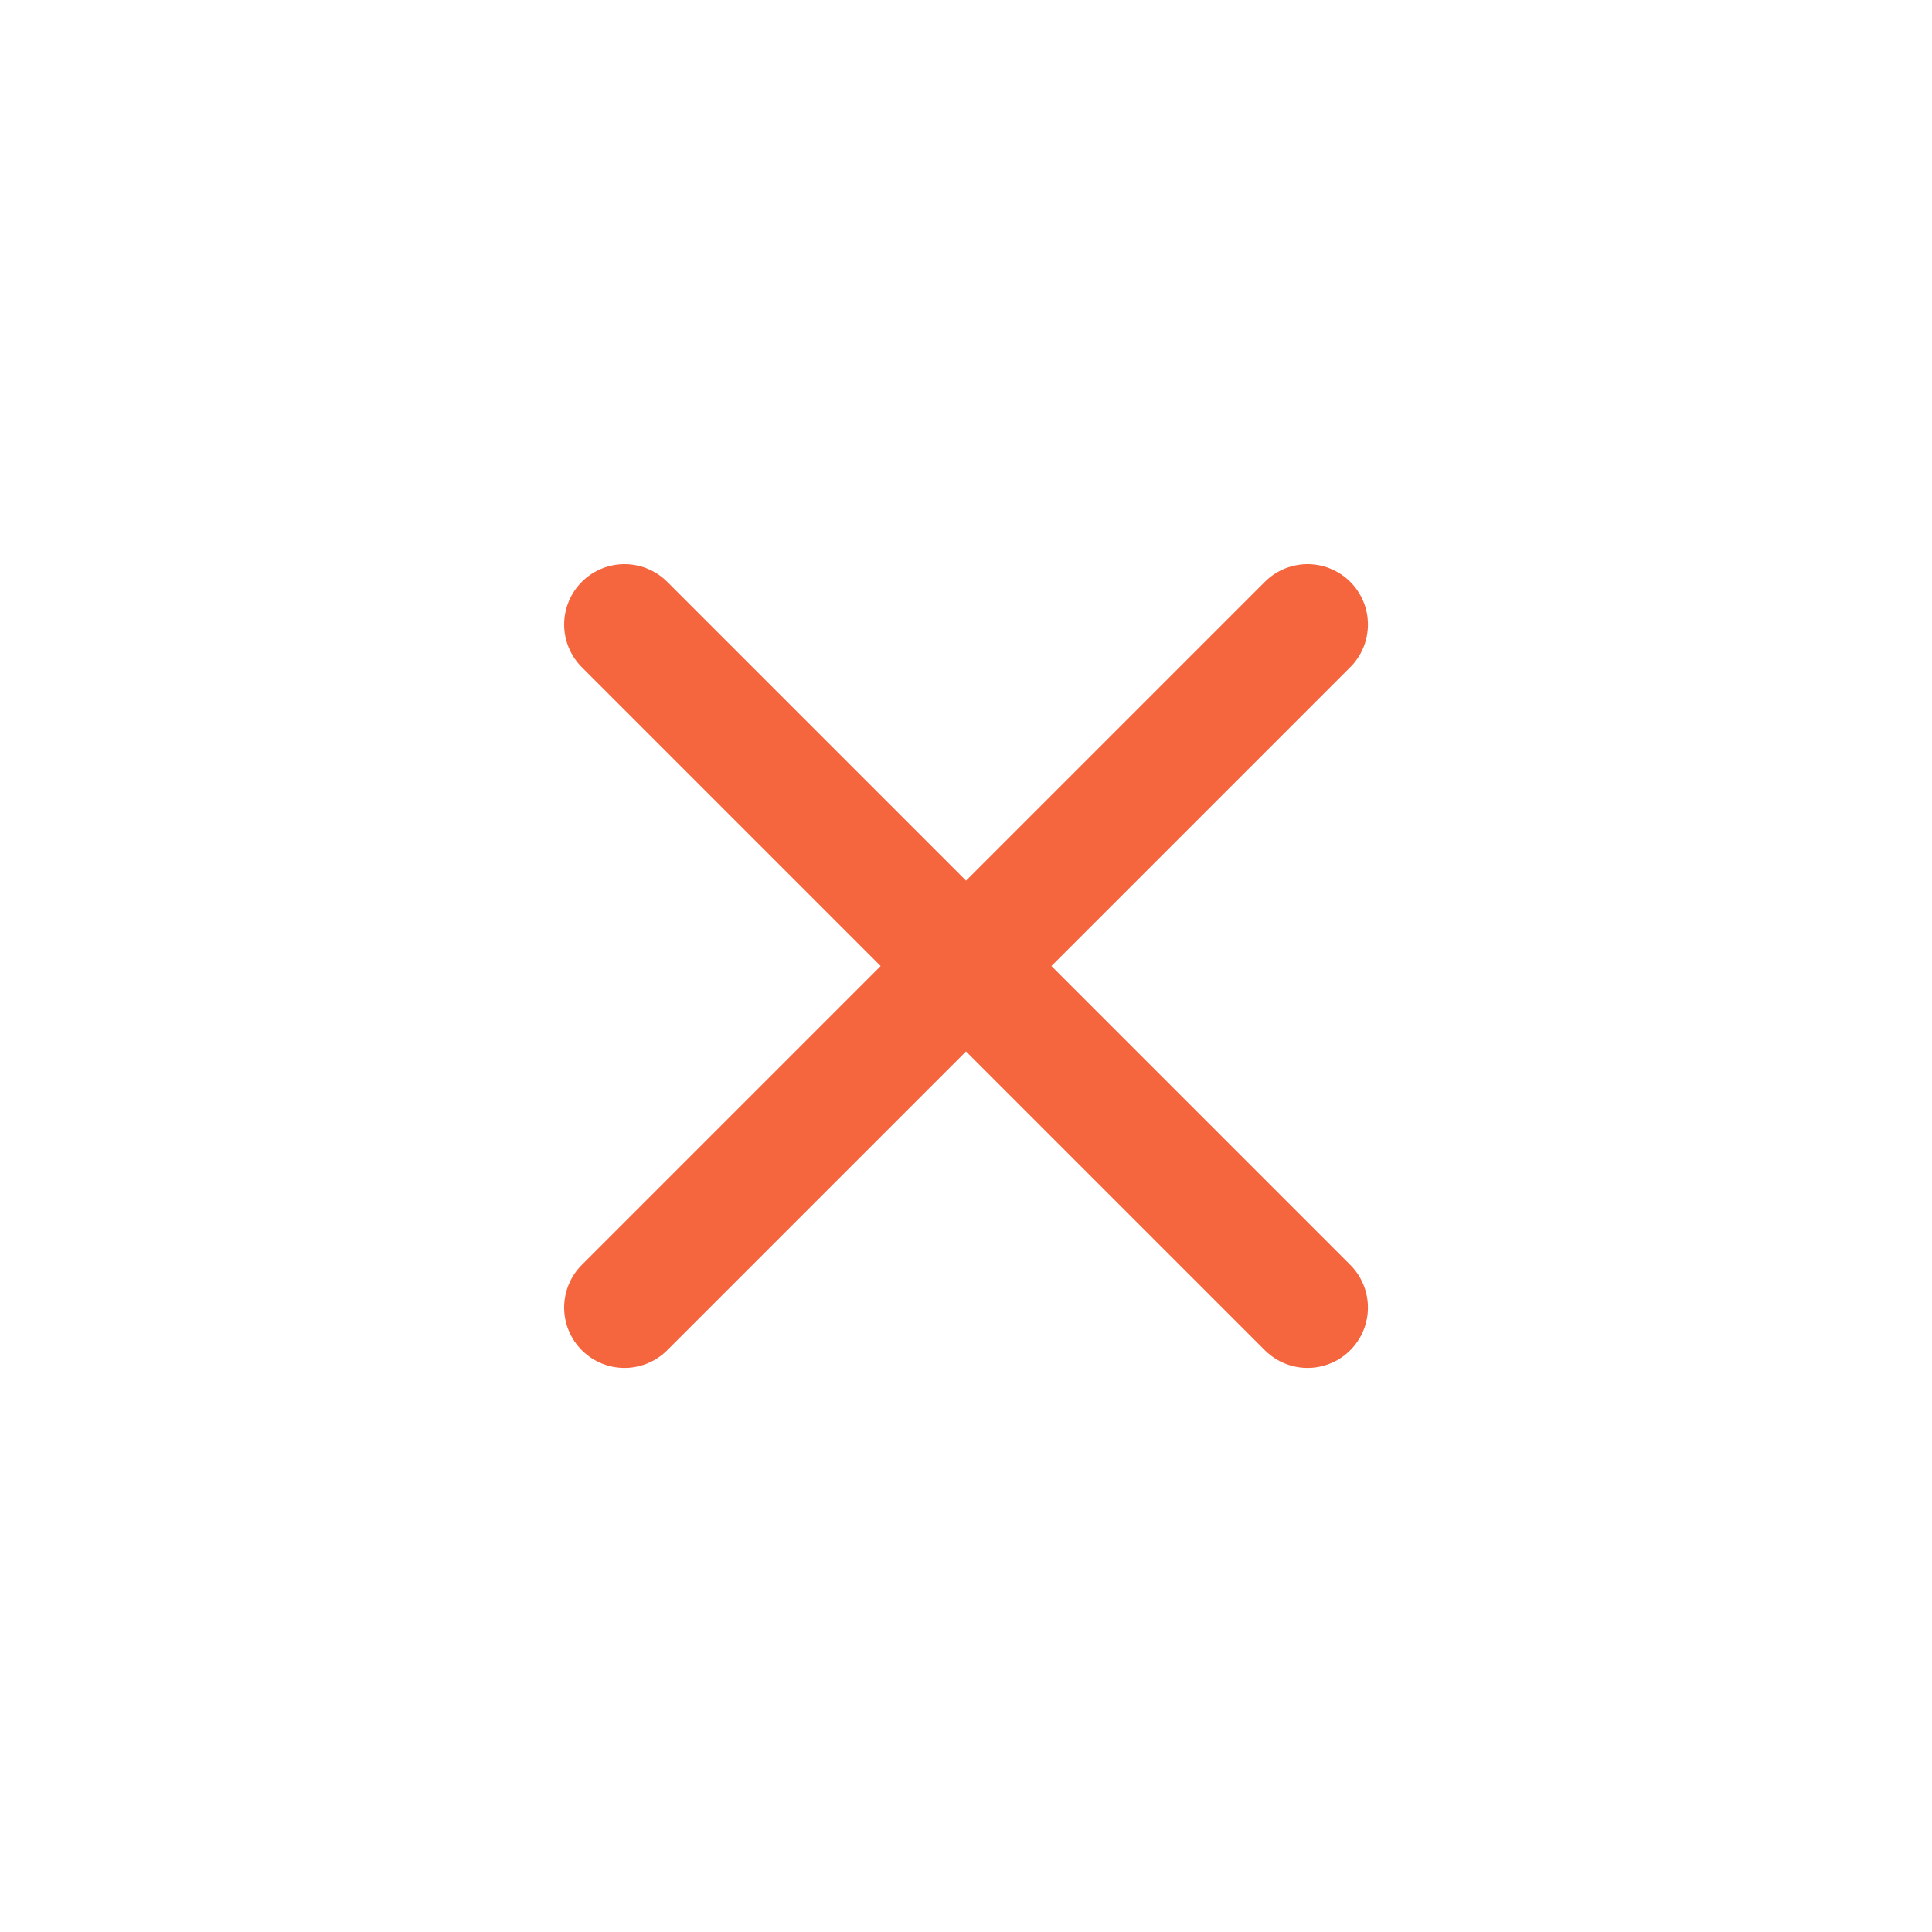
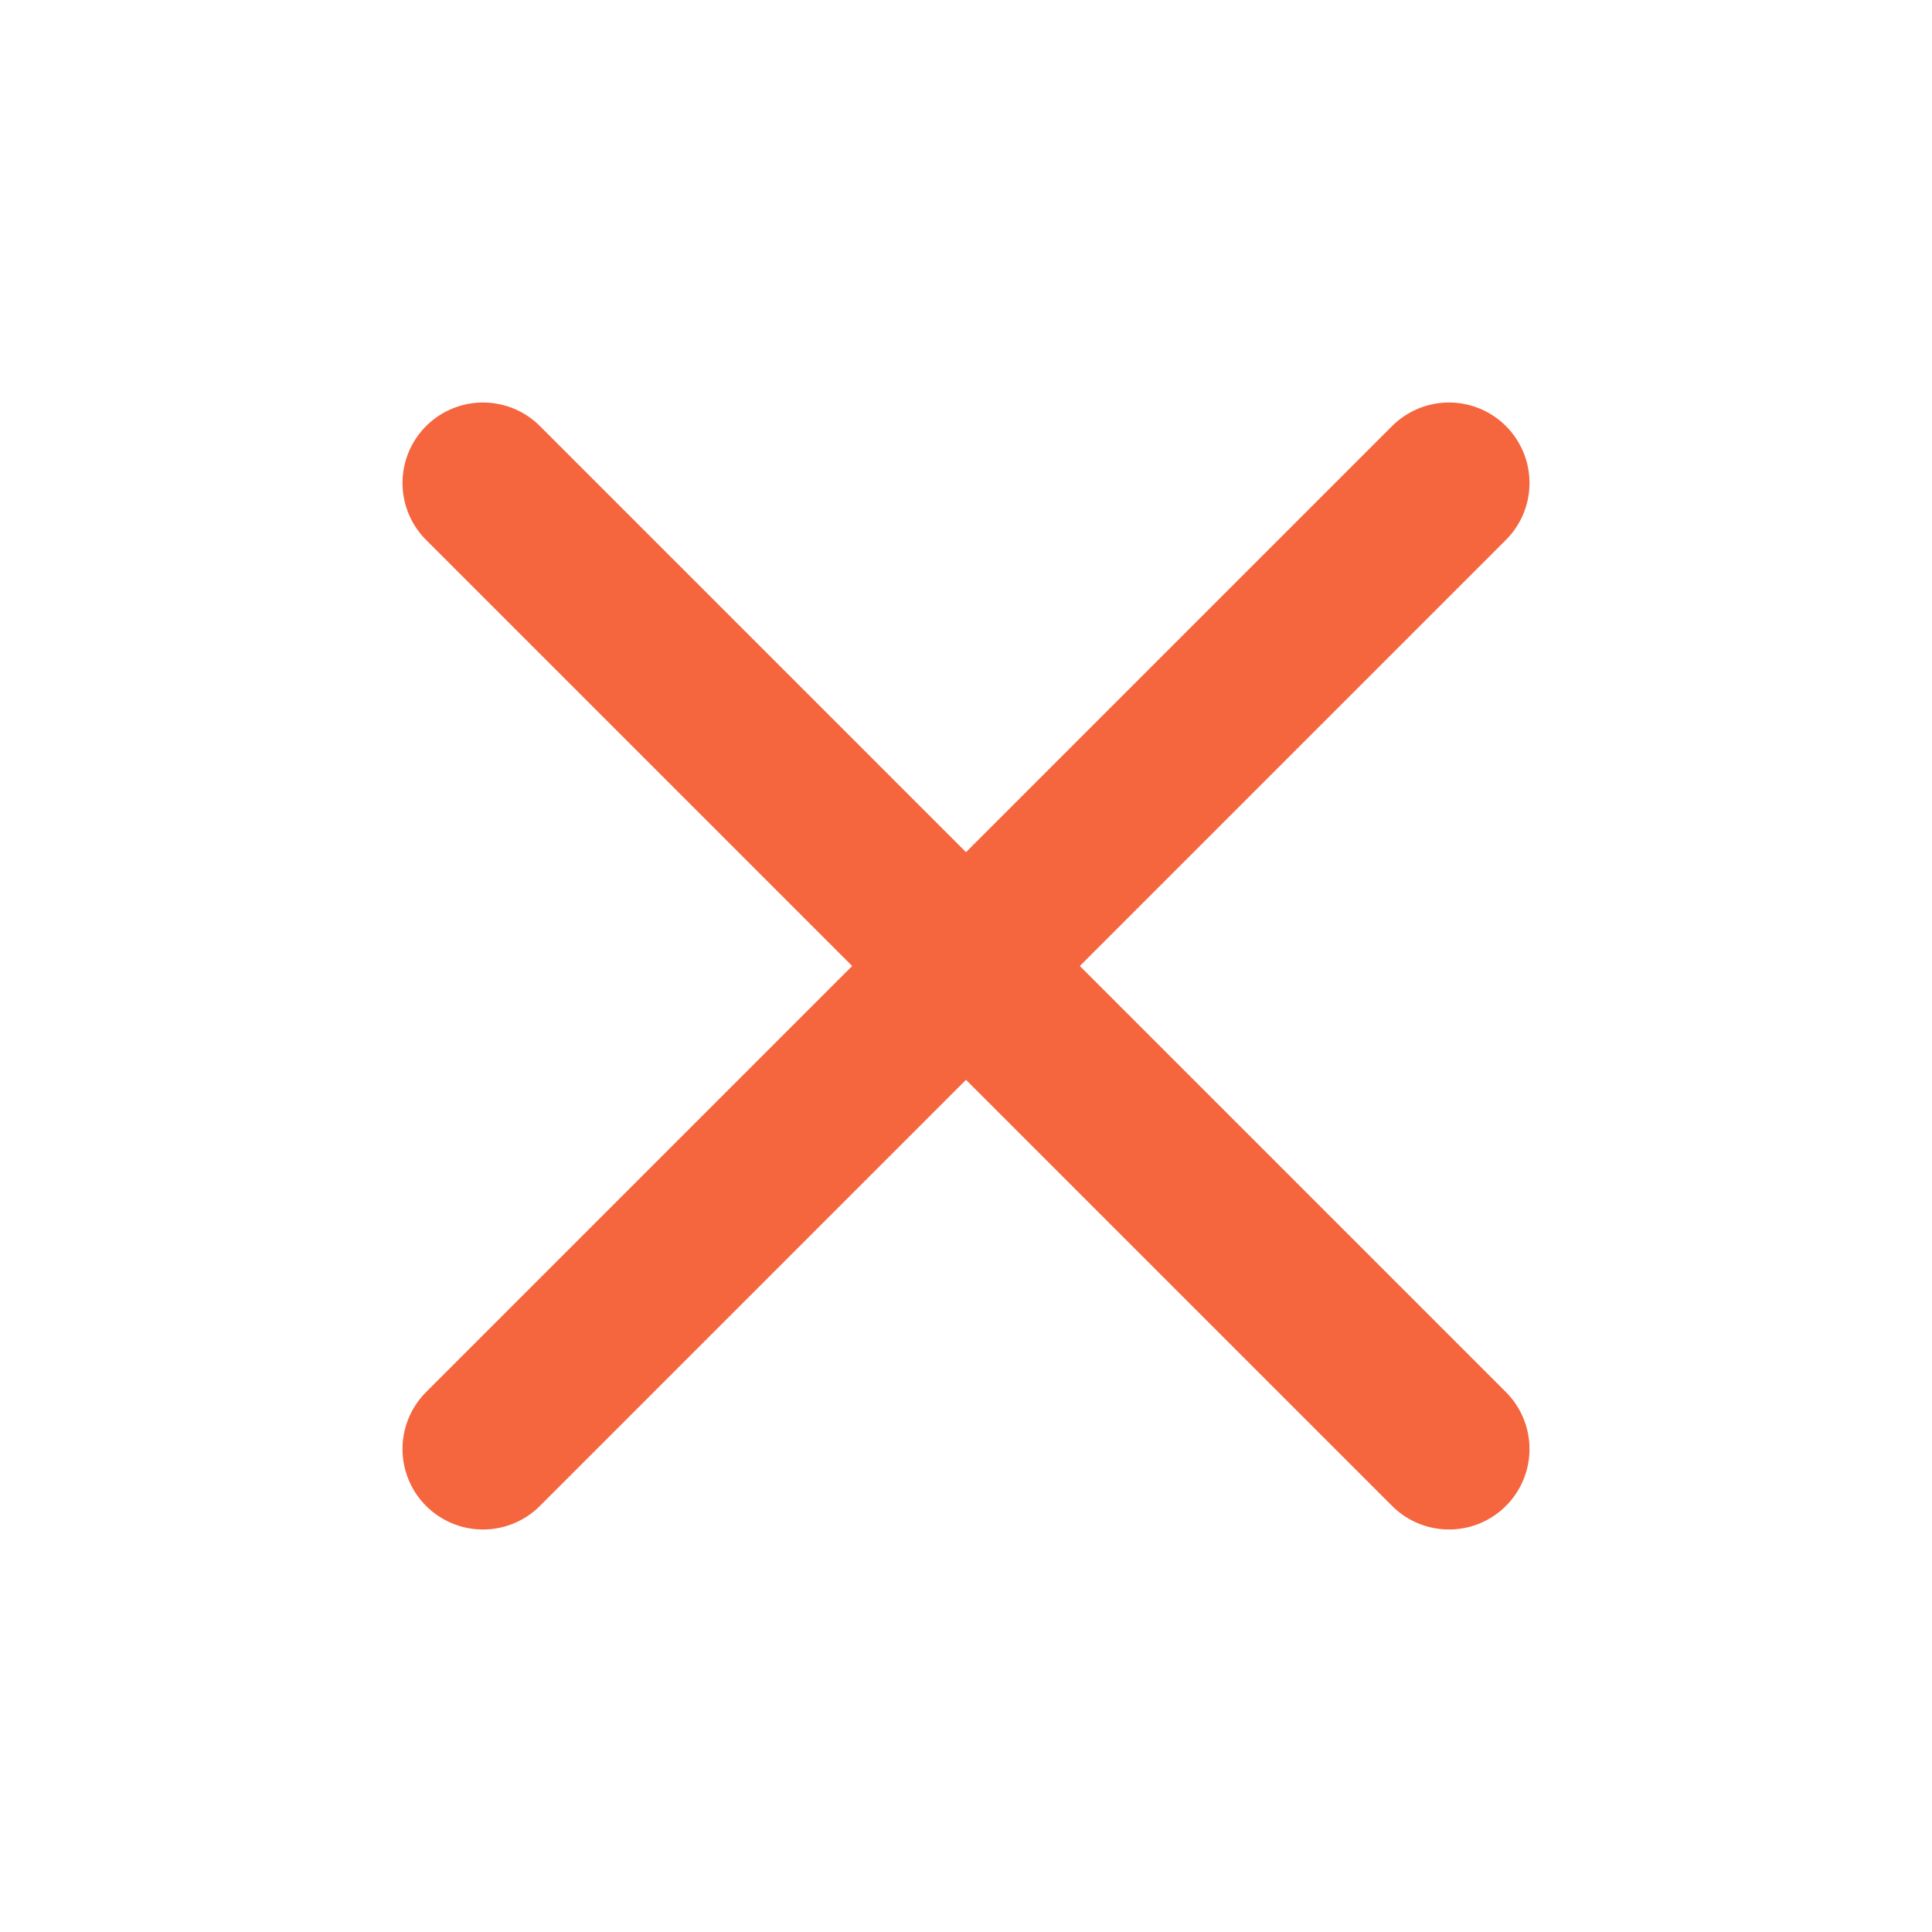
<svg xmlns="http://www.w3.org/2000/svg" viewBox="0 0 24 24" fill="none">
-   <path d="M16.243 7.758L7.758 16.243M16.243 16.243L7.758 7.758" stroke="#F5653E" stroke-width="1.5" stroke-linecap="round" stroke-linejoin="round" />
+   <path d="M18 6L6 18M18 18L6 6" stroke="#F5653E" stroke-width="2" stroke-linecap="round" stroke-linejoin="round" />
</svg>
